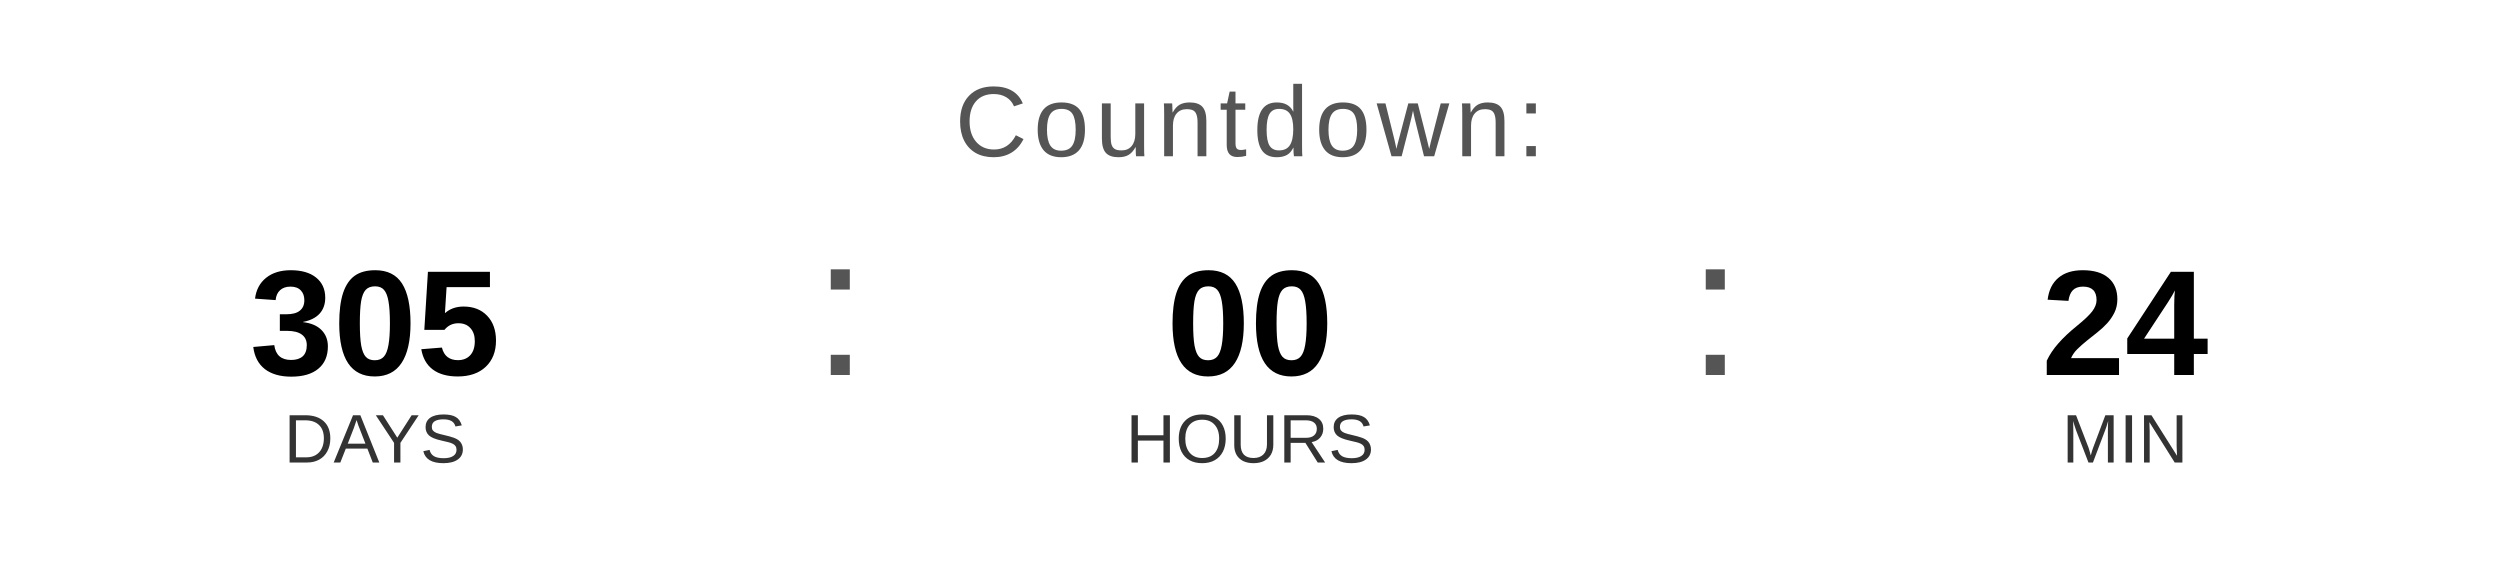
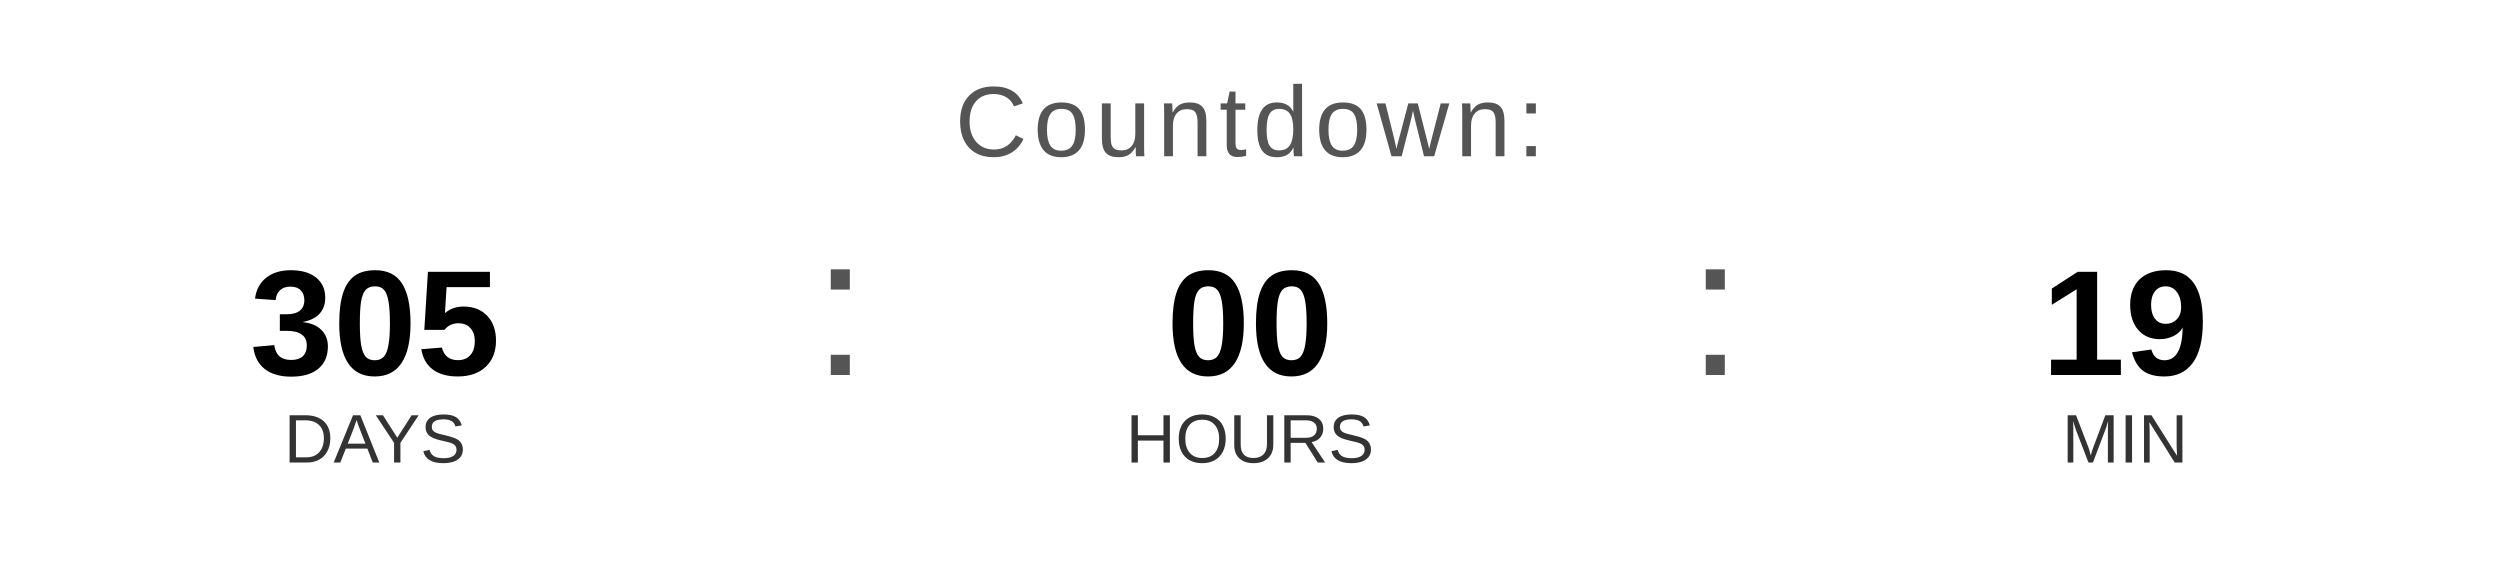
<svg xmlns="http://www.w3.org/2000/svg" width="400" height="90" viewBox="0 0 400 90">
  <text x="200" y="25" font-family="Arial, Helvetica, sans-serif" font-size="16" fill="#555555" text-anchor="middle" letter-spacing="1">
    Countdown:
  </text>
  <text x="60" y="60" font-family="Arial, Helvetica, sans-serif" font-size="24" font-weight="bold" fill="#000000" text-anchor="middle">305</text>
  <text x="60" y="74" font-family="Arial, Helvetica, sans-serif" font-size="11" fill="#333333" text-anchor="middle">DAYS</text>
  <text x="130" y="60" font-family="Arial, sans-serif" font-size="32" fill="#555555">:</text>
  <text x="200" y="60" font-family="Arial, Helvetica, sans-serif" font-size="24" font-weight="bold" fill="#000000" text-anchor="middle">00</text>
  <text x="200" y="74" font-family="Arial, Helvetica, sans-serif" font-size="11" fill="#333333" text-anchor="middle">HOURS</text>
  <text x="270" y="60" font-family="Arial, sans-serif" font-size="32" fill="#555555">:</text>
-   <text x="340" y="60" font-family="Arial, Helvetica, sans-serif" font-size="24" font-weight="bold" fill="#000000" text-anchor="middle">24</text>
+   <text x="340" y="60" font-family="Arial, Helvetica, sans-serif" font-size="24" font-weight="bold" fill="#000000" text-anchor="middle">19</text>
  <text x="340" y="74" font-family="Arial, Helvetica, sans-serif" font-size="11" fill="#333333" text-anchor="middle">MIN</text>
</svg>
